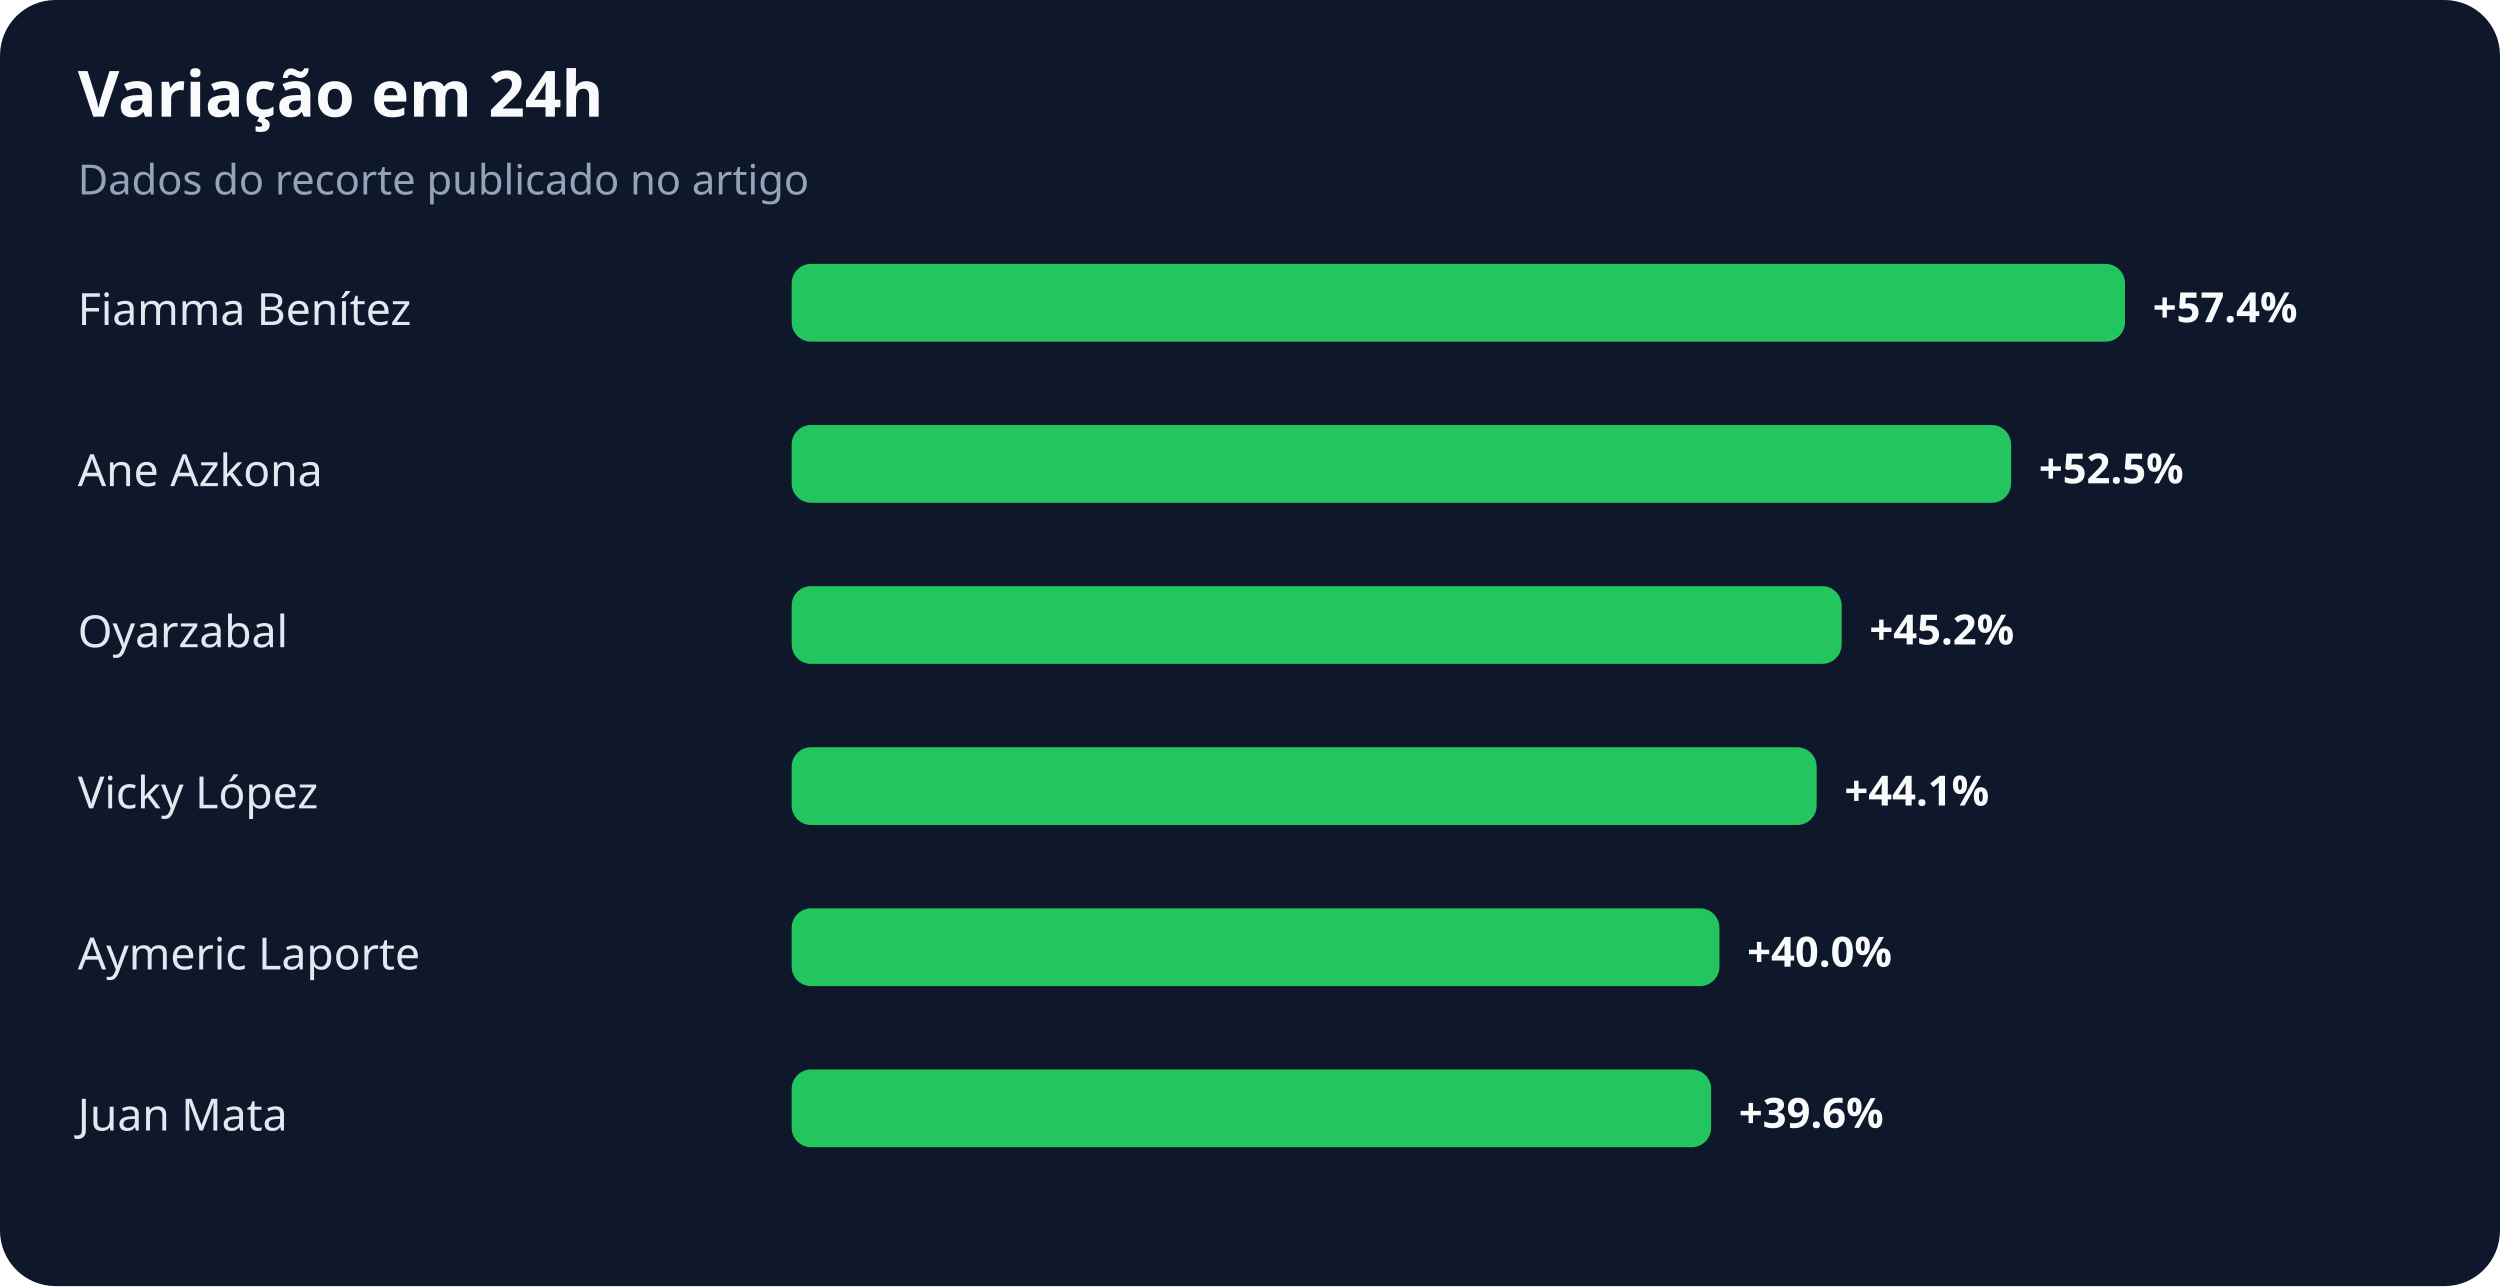
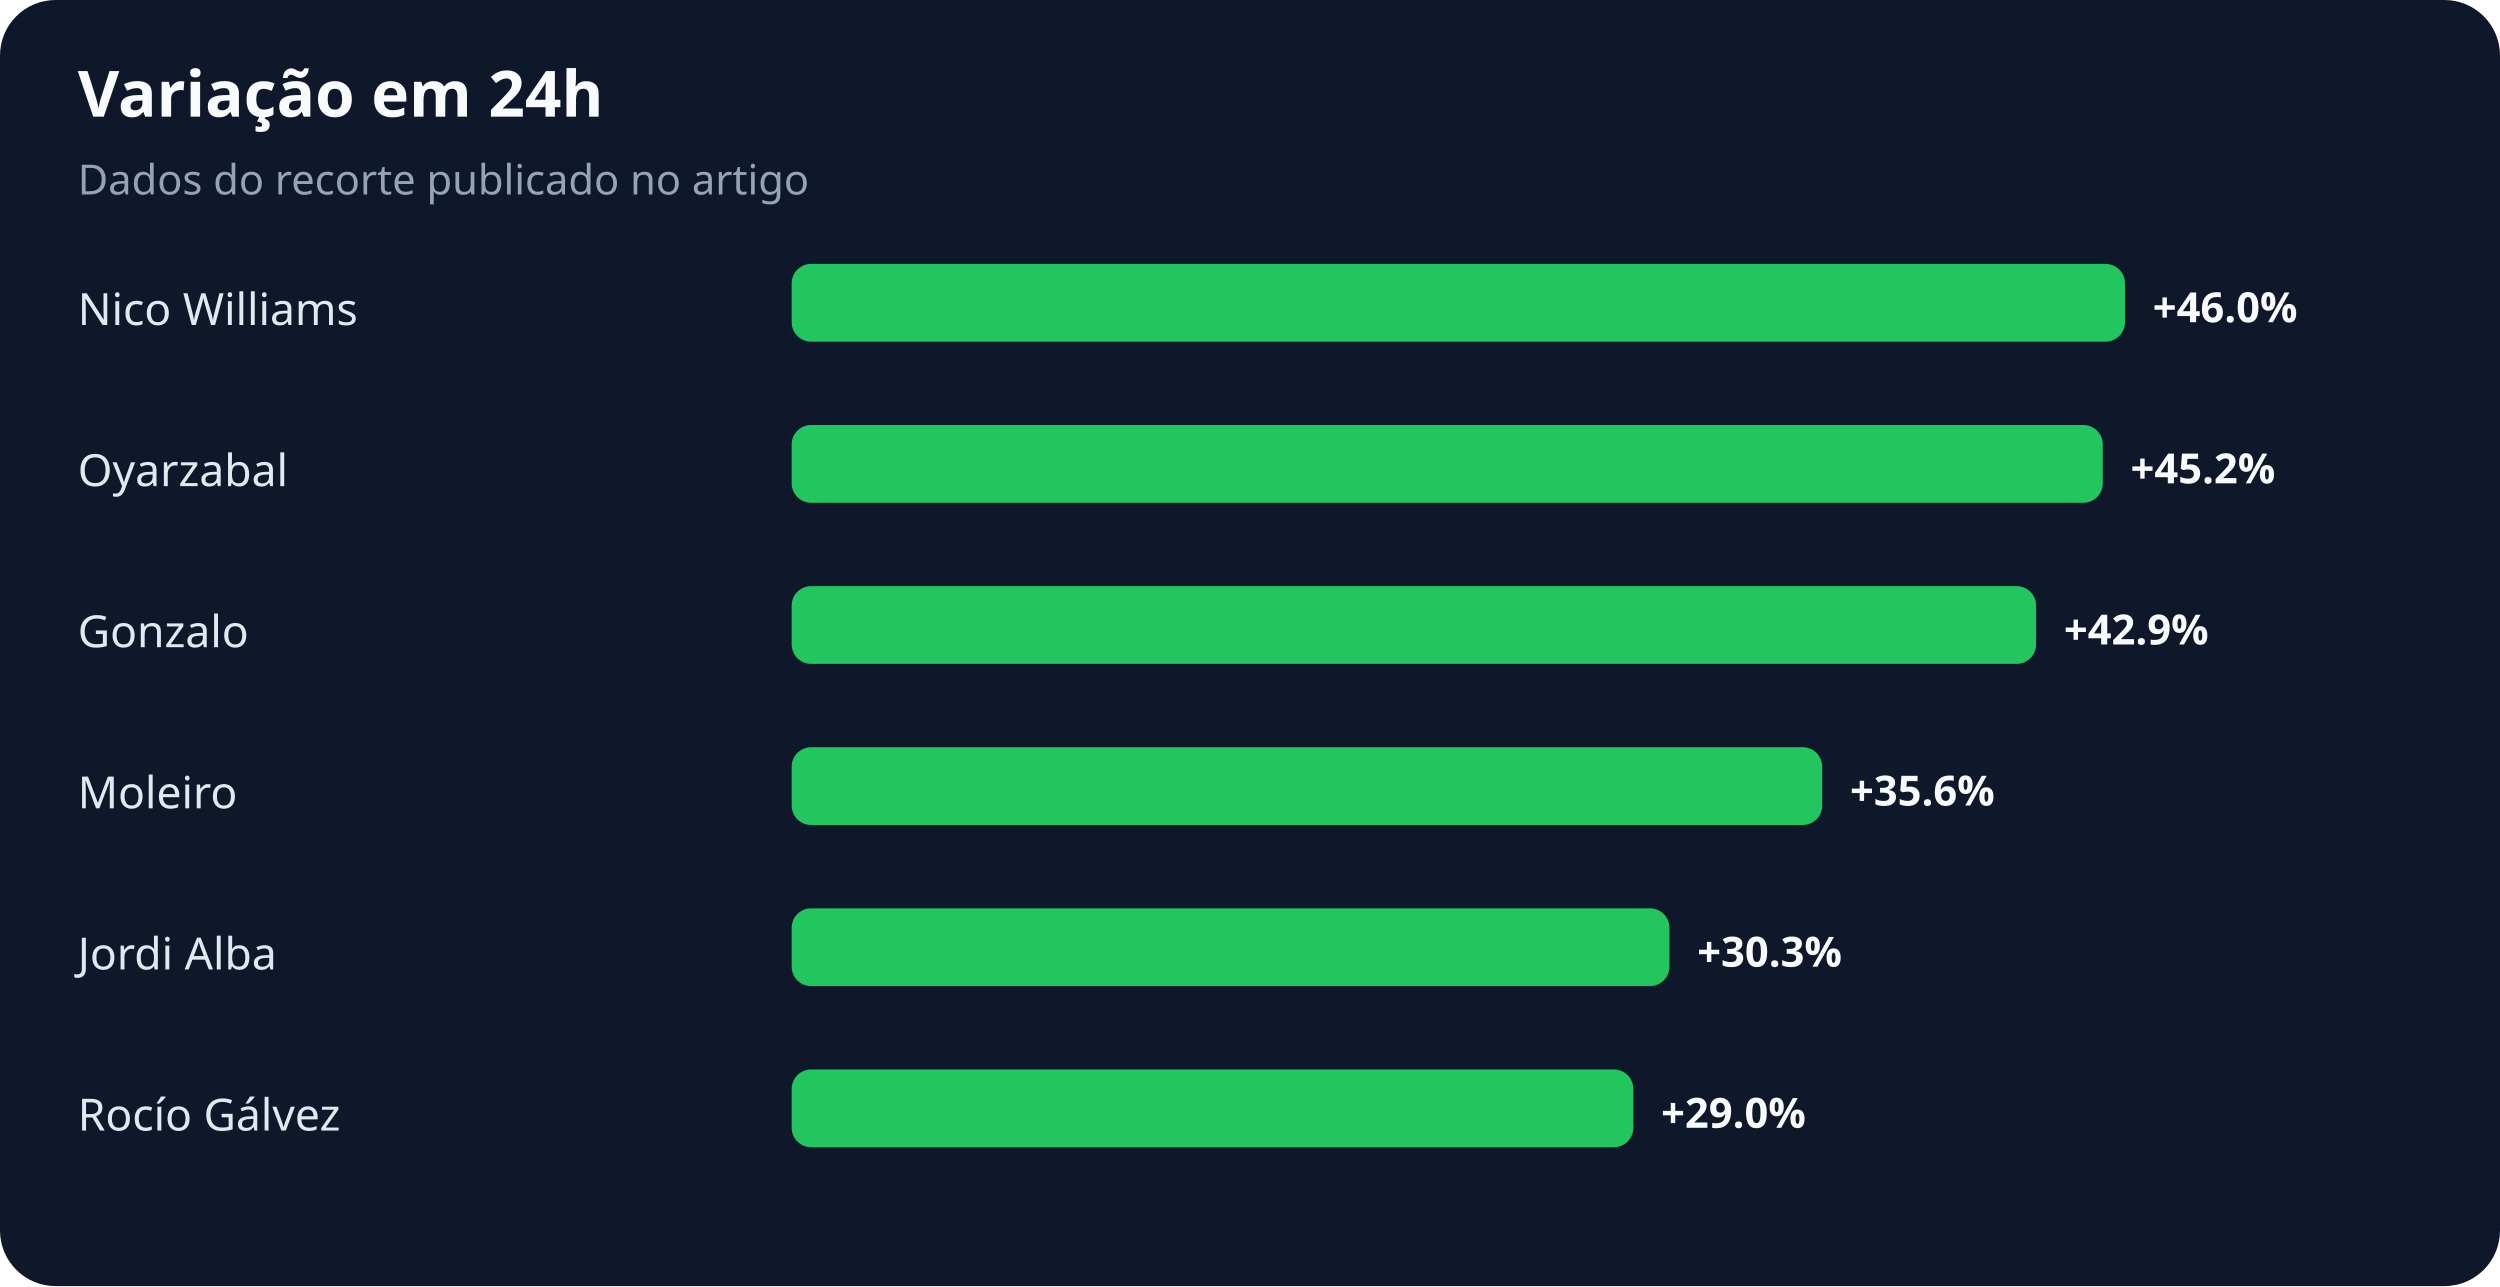
<svg xmlns="http://www.w3.org/2000/svg" width="900" height="463" viewBox="0 0 900 463" role="img" aria-labelledby="title desc">
  <rect width="100%" height="100%" rx="20" fill="#0f172a" />
  <text x="28" y="42" fill="#f8fafc" font-family="system-ui,sans-serif" font-size="23" font-weight="700">Variação em 24h</text>
  <text x="28" y="70" fill="#94a3b8" font-family="system-ui,sans-serif" font-size="15">Dados do recorte publicado no artigo</text>
-   <text x="28" y="117" fill="#e2e8f0" font-family="system-ui,sans-serif" font-size="16">Fiamma Benítez</text>
+   <text x="28" y="117" fill="#e2e8f0" font-family="system-ui,sans-serif" font-size="16">Nico Williams</text>
  <rect x="285" y="95" width="480" height="28" rx="7" fill="#22c55e" />
-   <text x="775" y="116" fill="#f8fafc" font-family="system-ui,sans-serif" font-size="15" font-weight="700">+57.4%</text>
-   <text x="28" y="175" fill="#e2e8f0" font-family="system-ui,sans-serif" font-size="16">Ane Azkona</text>
-   <rect x="285" y="153" width="439" height="28" rx="7" fill="#22c55e" />
-   <text x="734" y="174" fill="#f8fafc" font-family="system-ui,sans-serif" font-size="15" font-weight="700">+52.5%</text>
-   <text x="28" y="233" fill="#e2e8f0" font-family="system-ui,sans-serif" font-size="16">Oyarzabal</text>
-   <rect x="285" y="211" width="378" height="28" rx="7" fill="#22c55e" />
-   <text x="673" y="232" fill="#f8fafc" font-family="system-ui,sans-serif" font-size="15" font-weight="700">+45.2%</text>
-   <text x="28" y="291" fill="#e2e8f0" font-family="system-ui,sans-serif" font-size="16">Vicky López</text>
-   <rect x="285" y="269" width="369" height="28" rx="7" fill="#22c55e" />
-   <text x="664" y="290" fill="#f8fafc" font-family="system-ui,sans-serif" font-size="15" font-weight="700">+44.1%</text>
-   <text x="28" y="349" fill="#e2e8f0" font-family="system-ui,sans-serif" font-size="16">Aymeric Laporte</text>
-   <rect x="285" y="327" width="334" height="28" rx="7" fill="#22c55e" />
-   <text x="629" y="348" fill="#f8fafc" font-family="system-ui,sans-serif" font-size="15" font-weight="700">+40.0%</text>
-   <text x="28" y="407" fill="#e2e8f0" font-family="system-ui,sans-serif" font-size="16">Juan Mata</text>
-   <rect x="285" y="385" width="331" height="28" rx="7" fill="#22c55e" />
-   <text x="626" y="406" fill="#f8fafc" font-family="system-ui,sans-serif" font-size="15" font-weight="700">+39.6%</text>
+   <text x="775" y="116" fill="#f8fafc" font-family="system-ui,sans-serif" font-size="15" font-weight="700">+46.0%</text>
+   <text x="28" y="175" fill="#e2e8f0" font-family="system-ui,sans-serif" font-size="16">Oyarzabal</text>
+   <rect x="285" y="153" width="472" height="28" rx="7" fill="#22c55e" />
+   <text x="767" y="174" fill="#f8fafc" font-family="system-ui,sans-serif" font-size="15" font-weight="700">+45.2%</text>
+   <text x="28" y="233" fill="#e2e8f0" font-family="system-ui,sans-serif" font-size="16">Gonzalo</text>
+   <rect x="285" y="211" width="448" height="28" rx="7" fill="#22c55e" />
+   <text x="743" y="232" fill="#f8fafc" font-family="system-ui,sans-serif" font-size="15" font-weight="700">+42.9%</text>
+   <text x="28" y="291" fill="#e2e8f0" font-family="system-ui,sans-serif" font-size="16">Moleiro</text>
+   <rect x="285" y="269" width="371" height="28" rx="7" fill="#22c55e" />
+   <text x="666" y="290" fill="#f8fafc" font-family="system-ui,sans-serif" font-size="15" font-weight="700">+35.6%</text>
+   <text x="28" y="349" fill="#e2e8f0" font-family="system-ui,sans-serif" font-size="16">Jordi Alba</text>
+   <rect x="285" y="327" width="316" height="28" rx="7" fill="#22c55e" />
+   <text x="611" y="348" fill="#f8fafc" font-family="system-ui,sans-serif" font-size="15" font-weight="700">+30.3%</text>
+   <text x="28" y="407" fill="#e2e8f0" font-family="system-ui,sans-serif" font-size="16">Rocío Gálvez</text>
+   <rect x="285" y="385" width="303" height="28" rx="7" fill="#22c55e" />
+   <text x="598" y="406" fill="#f8fafc" font-family="system-ui,sans-serif" font-size="15" font-weight="700">+29.0%</text>
</svg>
